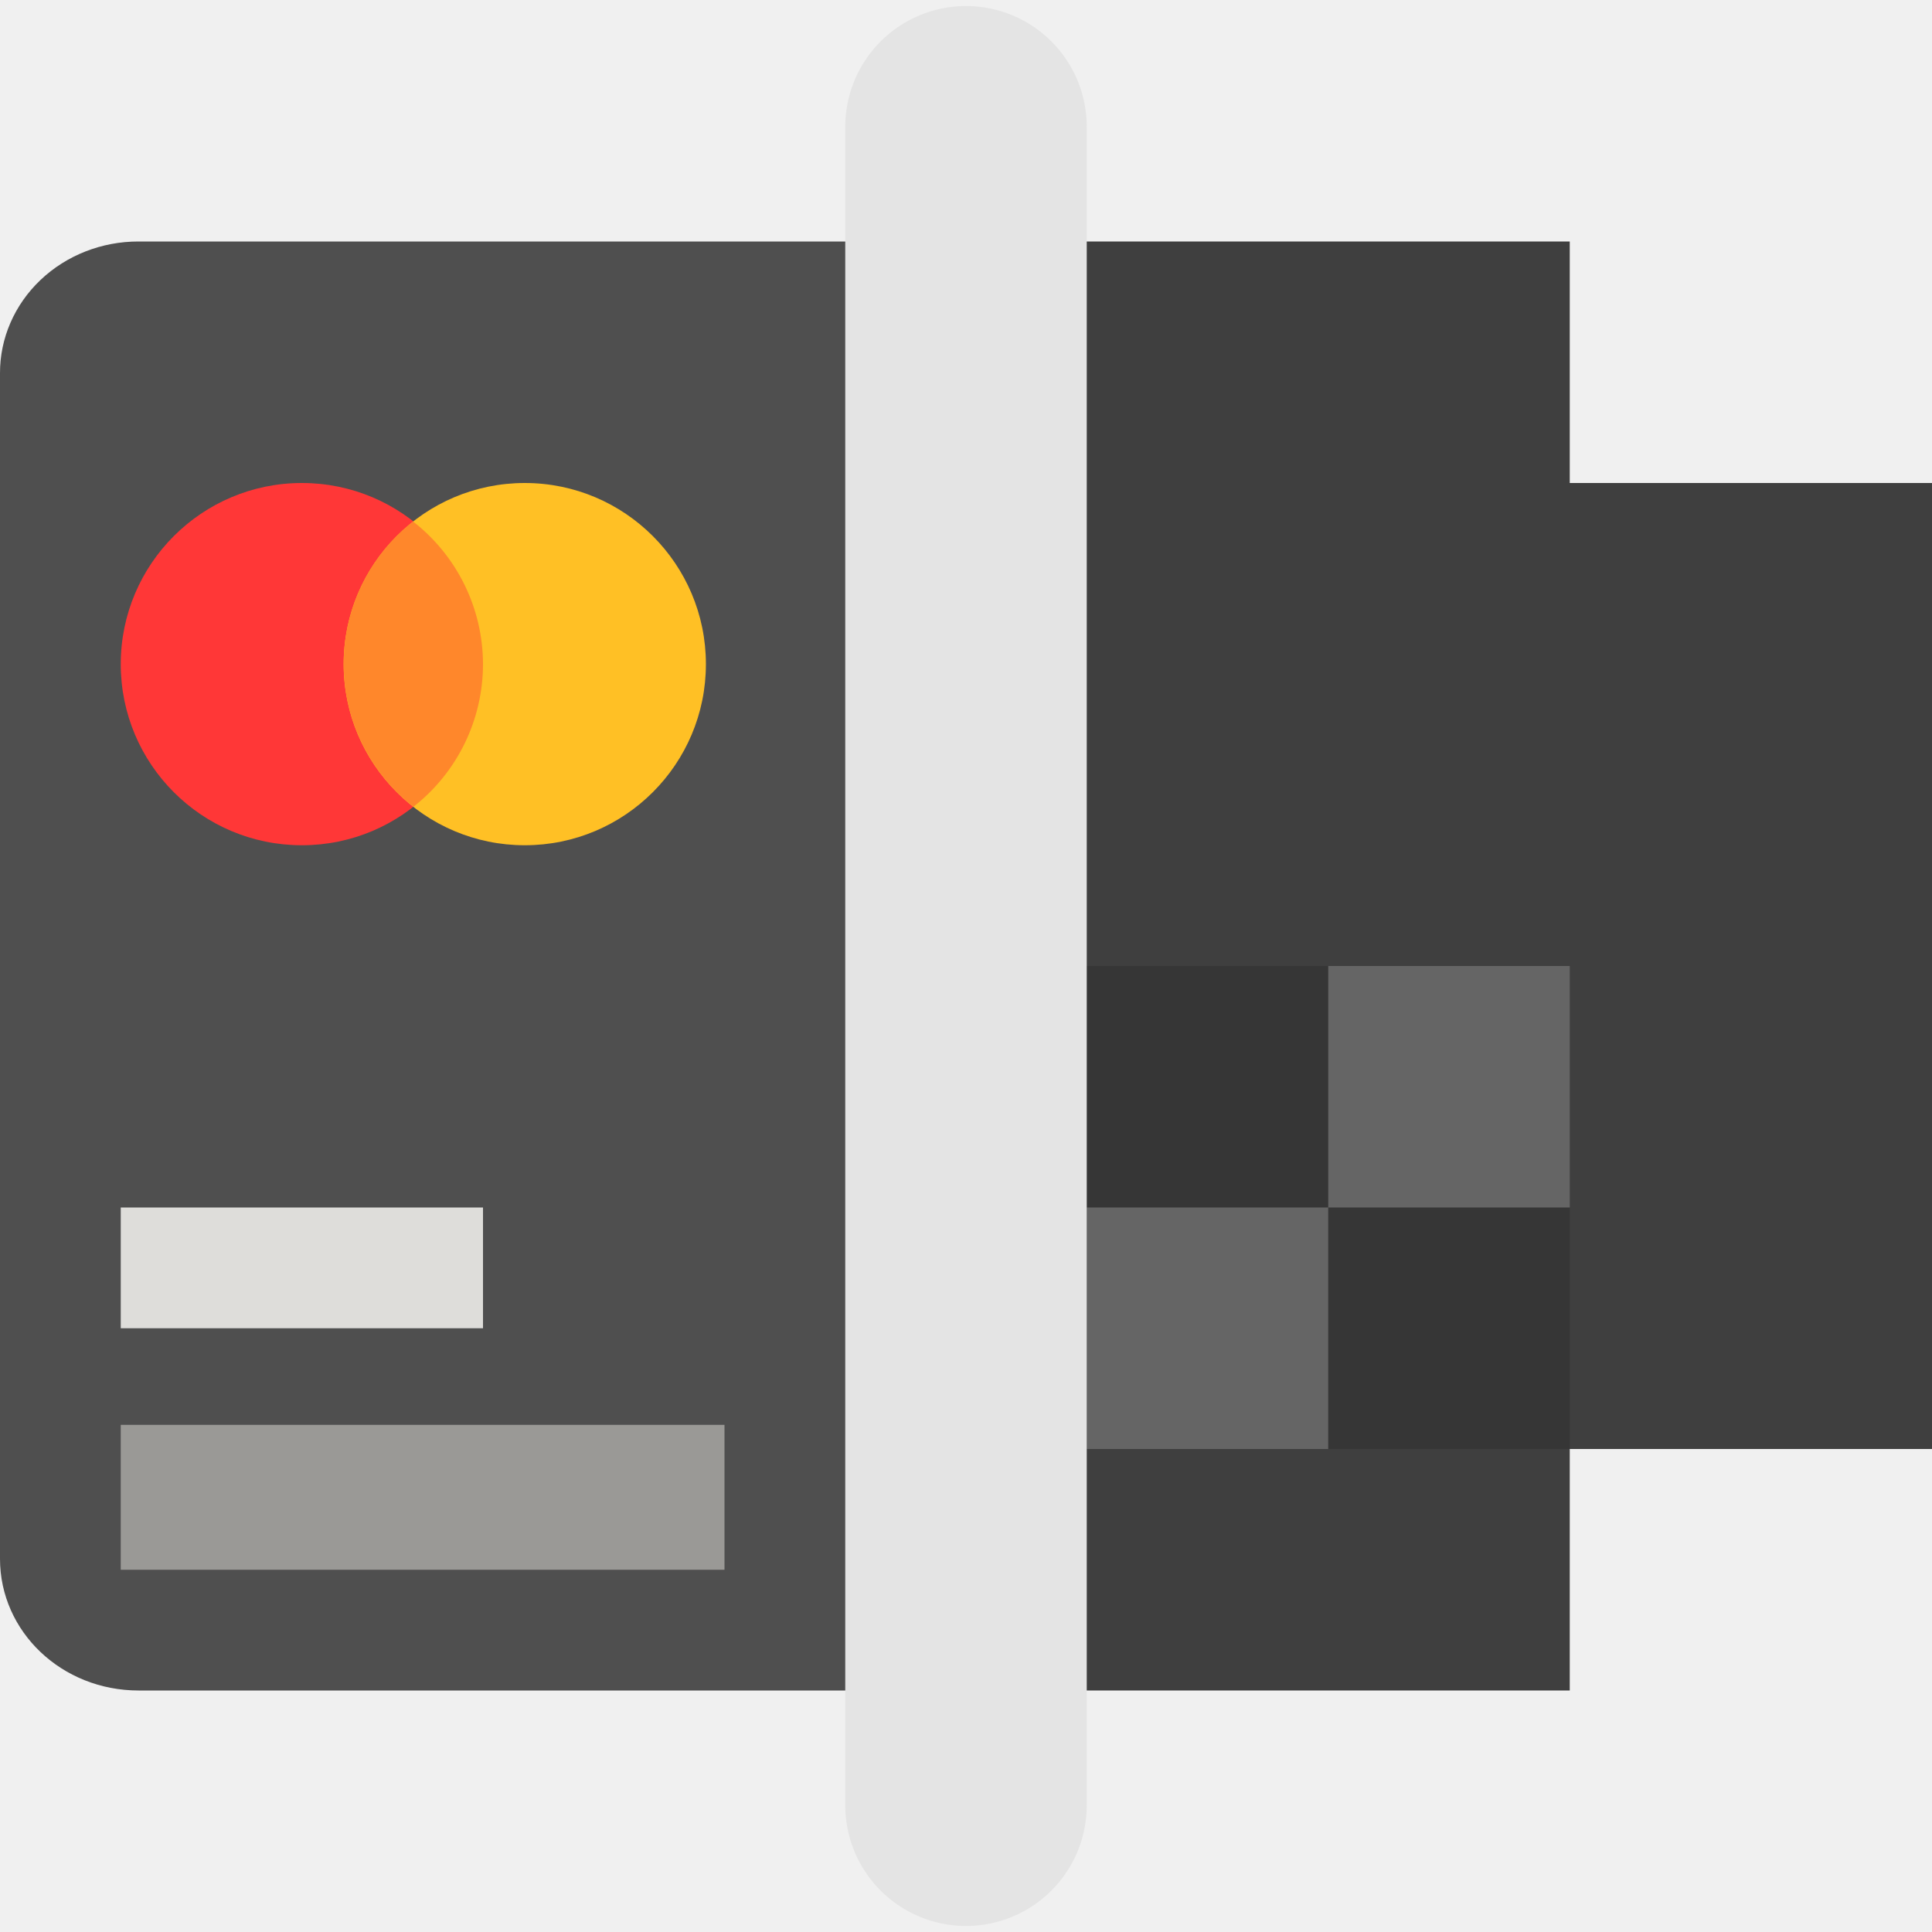
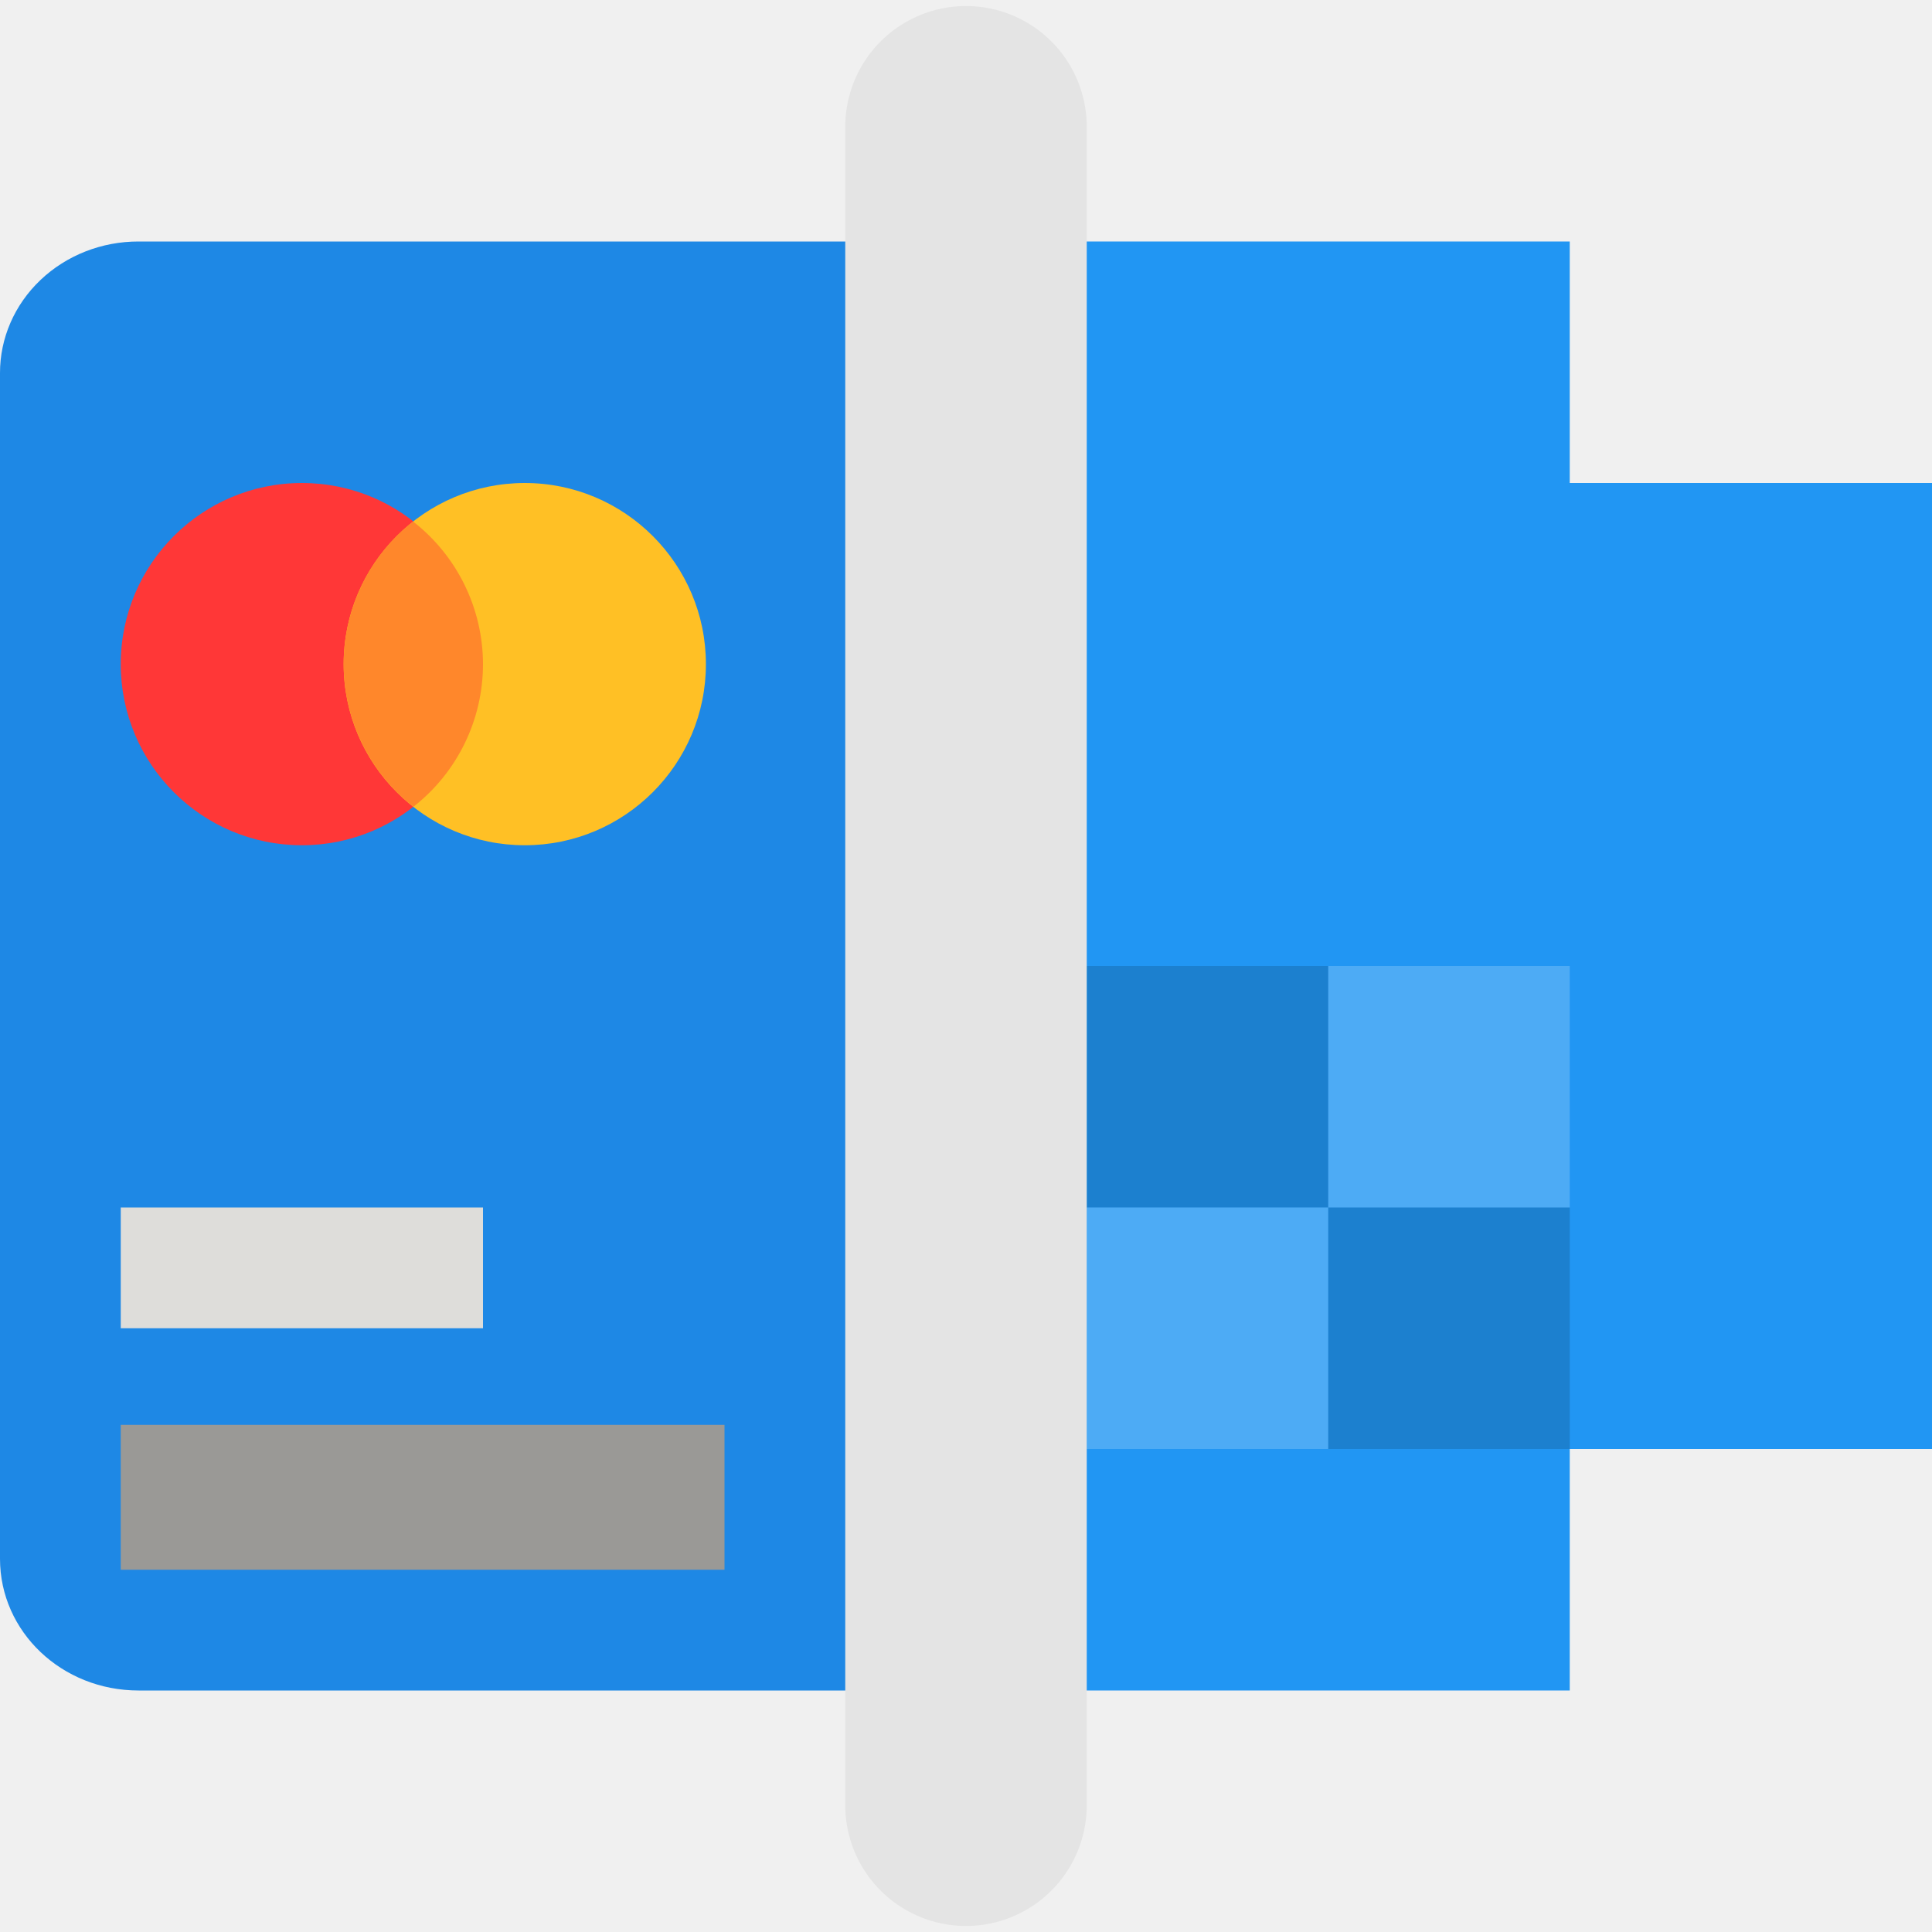
<svg xmlns="http://www.w3.org/2000/svg" width="16" height="16" version="1.1">
-   <path style="fill:#4f4f4f" d="M 1.148,2 A 1.145,1.088 0 0 0 3.62e-6,3.091 V 12.909 C 3.62e-6,13.514 0.512,14 1.148,14 H 8.251 V 2 Z m 0,0" />
+   <path style="fill:#1e88e5" d="M 1.148,2 A 1.145,1.088 0 0 0 3.62e-6,3.091 V 12.909 C 3.62e-6,13.514 0.512,14 1.148,14 H 8.251 V 2 Z m 0,0" />
  <path style="fill:#ff3737" d="M 4,5.5 C 4,6.328 3.328,7 2.5,7 1.671,7 1,6.328 1,5.5 1,4.672 1.672,4 2.5,4 a 1.5,1.5 0 0 1 1.5,1.5 z m 0,0" />
  <path style="fill:#ffc025" d="M 5.846,5.5 C 5.846,6.328 5.174,7 4.346,7 3.518,7 2.846,6.328 2.846,5.5 c 0,-0.829 0.672,-1.5 1.5,-1.5 0.828,0 1.5,0.672 1.5,1.5 z m 0,0" />
  <path style="fill:#ff872b" d="M 3.421,4.319 A 1.502,1.502 0 0 0 2.846,5.5 1.501,1.501 0 0 0 3.424,6.681 1.5,1.5 0 0 0 4,5.5 1.5,1.5 0 0 0 3.421,4.319 Z m 0,0" />
  <path style="fill:#9a9996" d="M 1,11.8 H 6 V 13 H 1 Z m 0,0" />
  <path style="fill:#deddda" d="m 1,10 h 3 v 1 H 1 Z m 0,0" />
-   <path style="fill:#3f3f3f" d="M 8,2 V 14 H 13 V 12 h 3 V 4 H 13 V 2 Z" />
+   <path style="fill:#2196f3" d="M 8,2 V 14 H 13 V 12 h 3 V 4 H 13 V 2 Z" />
  <g transform="matrix(0.8333333,0,0,0.8333333,1.666667,1.333333)">
    <path style="opacity:0.15" d="M 8.8,8 H 11.2 v 2.4 H 8.8 Z m 0,0" />
    <path style="opacity:0.2;fill:#ffffff" d="m 11.2,8 h 2.4 v 2.4 h -2.4 z m 0,0" />
    <path style="opacity:0.2;fill:#ffffff" d="M 8.8,10.4 H 11.2 v 2.4 H 8.8 Z m 0,0" />
    <path style="opacity:0.15" d="m 11.2,10.4 h 2.4 v 2.4 h -2.4 z m 0,0" />
  </g>
  <path style="fill:none;stroke:#e4e4e4;stroke-width:2;stroke-linecap:round" d="m 8,1.05 v 13.9" />
</svg>
